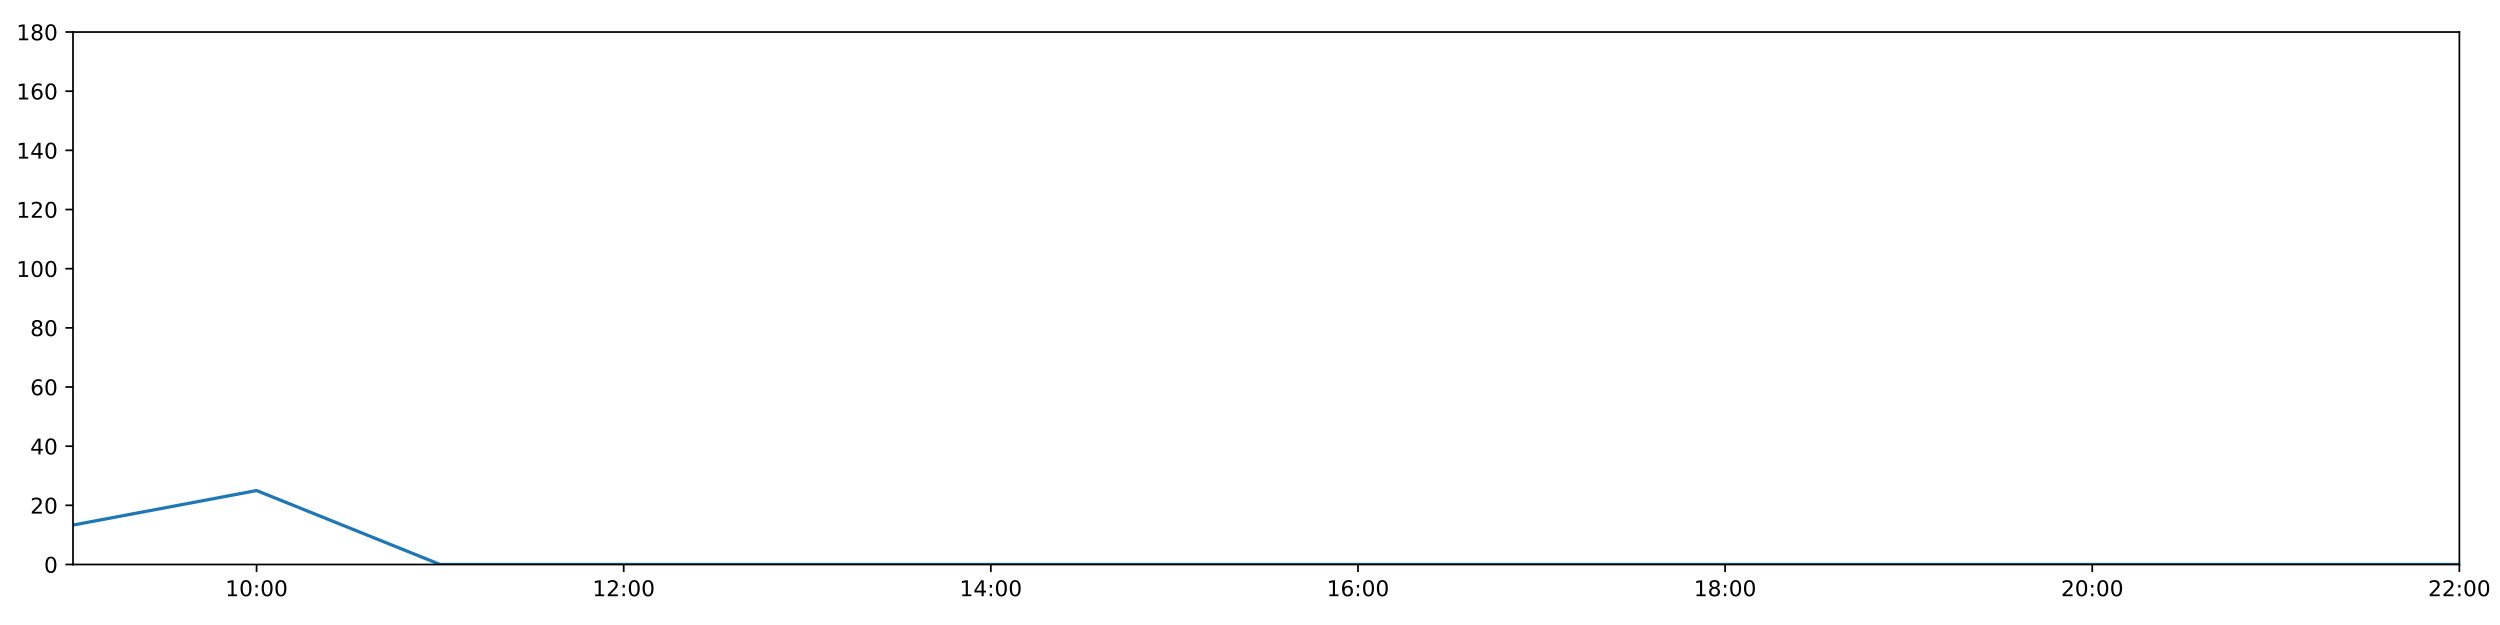
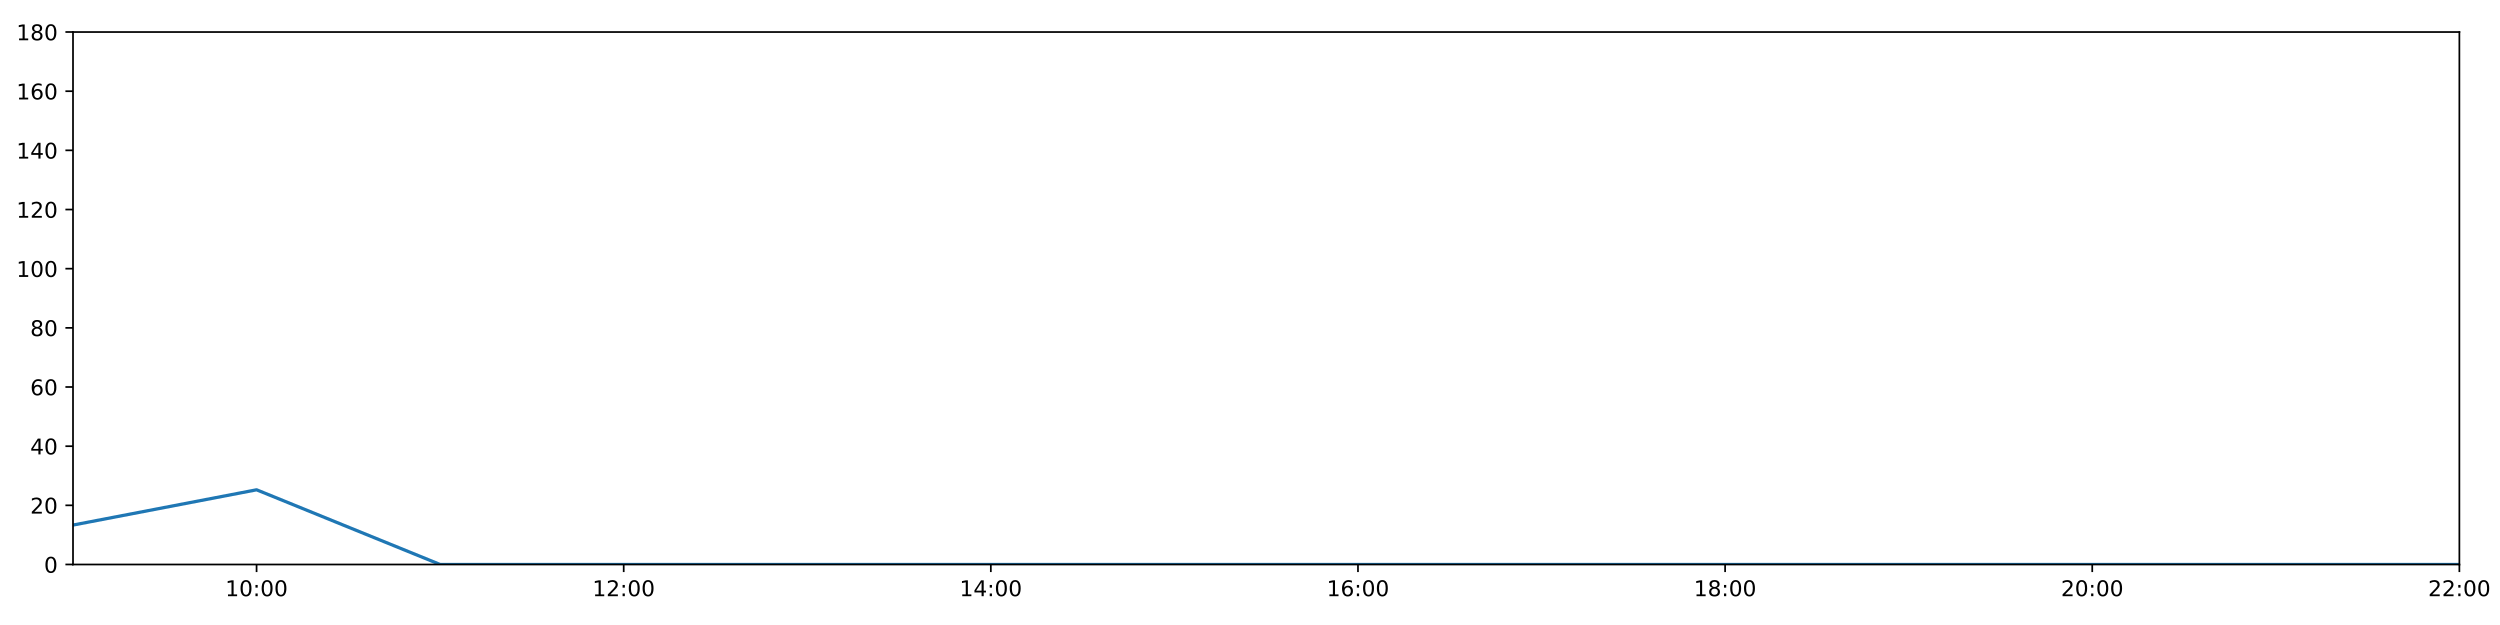
<svg xmlns="http://www.w3.org/2000/svg" xmlns:xlink="http://www.w3.org/1999/xlink" height="288pt" version="1.1" viewBox="0 0 1152 288" width="1152pt">
  <defs>
    <style type="text/css">
*{stroke-linecap:butt;stroke-linejoin:round;}
  </style>
  </defs>
  <g id="figure_1">
    <g id="patch_1">
      <path d="M 0 288  L 1152 288  L 1152 0  L 0 0  z " style="fill:#ffffff;" />
    </g>
    <g id="axes_1">
      <g id="patch_2">
        <path d="M 33.64 260.12  L 1133.28 260.12  L 1133.28 14.76  L 33.64 14.76  z " style="fill:#ffffff;" />
      </g>
      <g id="matplotlib.axis_1">
        <g id="xtick_1">
          <g id="line2d_1">
            <defs>
-               <path d="M 0 0  L 0 3.5  " id="m9524b83eb0" style="stroke:#000000;stroke-width:0.8;" />
-             </defs>
-             <g>
-               <use style="stroke:#000000;stroke-width:0.8;" x="118.228" xlink:href="#m9524b83eb0" y="260.12" />
+               <path d="M 0 0  L 0 3.5  " id="mcd111d3fca" style="stroke:#000000;stroke-width:0.8;" />
+             </defs>
+             <g>
+               <use style="stroke:#000000;stroke-width:0.8;" x="118.228" xlink:href="#mcd111d3fca" y="260.12" />
            </g>
          </g>
          <g id="text_1">
            <defs>
              <path d="M 12.406 8.297  L 28.516 8.297  L 28.516 63.922  L 10.984 60.406  L 10.984 69.391  L 28.422 72.906  L 38.281 72.906  L 38.281 8.297  L 54.391 8.297  L 54.391 0  L 12.406 0  z " id="DejaVuSans-49" />
              <path d="M 31.781 66.406  Q 24.172 66.406 20.328 58.906  Q 16.5 51.422 16.5 36.375  Q 16.5 21.391 20.328 13.891  Q 24.172 6.391 31.781 6.391  Q 39.453 6.391 43.281 13.891  Q 47.125 21.391 47.125 36.375  Q 47.125 51.422 43.281 58.906  Q 39.453 66.406 31.781 66.406  z M 31.781 74.219  Q 44.047 74.219 50.516 64.516  Q 56.984 54.828 56.984 36.375  Q 56.984 17.969 50.516 8.266  Q 44.047 -1.422 31.781 -1.422  Q 19.531 -1.422 13.062 8.266  Q 6.594 17.969 6.594 36.375  Q 6.594 54.828 13.062 64.516  Q 19.531 74.219 31.781 74.219  z " id="DejaVuSans-48" />
              <path d="M 11.719 12.406  L 22.016 12.406  L 22.016 0  L 11.719 0  z M 11.719 51.703  L 22.016 51.703  L 22.016 39.312  L 11.719 39.312  z " id="DejaVuSans-58" />
            </defs>
            <g transform="translate(103.8183 274.7184)scale(0.1 -0.1)">
              <use xlink:href="#DejaVuSans-49" />
              <use x="63.623" xlink:href="#DejaVuSans-48" />
              <use x="127.246" xlink:href="#DejaVuSans-58" />
              <use x="160.938" xlink:href="#DejaVuSans-48" />
              <use x="224.561" xlink:href="#DejaVuSans-48" />
            </g>
          </g>
        </g>
        <g id="xtick_2">
          <g id="line2d_2">
            <g>
-               <use style="stroke:#000000;stroke-width:0.8;" x="287.403" xlink:href="#m9524b83eb0" y="260.12" />
+               <use style="stroke:#000000;stroke-width:0.8;" x="287.403" xlink:href="#mcd111d3fca" y="260.12" />
            </g>
          </g>
          <g id="text_2">
            <defs>
              <path d="M 19.188 8.297  L 53.609 8.297  L 53.609 0  L 7.328 0  L 7.328 8.297  Q 12.938 14.109 22.625 23.891  Q 32.328 33.688 34.812 36.531  Q 39.547 41.844 41.422 45.531  Q 43.312 49.219 43.312 52.781  Q 43.312 58.594 39.234 62.25  Q 35.156 65.922 28.609 65.922  Q 23.969 65.922 18.812 64.312  Q 13.672 62.703 7.812 59.422  L 7.812 69.391  Q 13.766 71.781 18.938 73  Q 24.125 74.219 28.422 74.219  Q 39.75 74.219 46.484 68.547  Q 53.219 62.891 53.219 53.422  Q 53.219 48.922 51.531 44.891  Q 49.859 40.875 45.406 35.406  Q 44.188 33.984 37.641 27.219  Q 31.109 20.453 19.188 8.297  z " id="DejaVuSans-50" />
            </defs>
            <g transform="translate(272.9937 274.7184)scale(0.1 -0.1)">
              <use xlink:href="#DejaVuSans-49" />
              <use x="63.623" xlink:href="#DejaVuSans-50" />
              <use x="127.246" xlink:href="#DejaVuSans-58" />
              <use x="160.938" xlink:href="#DejaVuSans-48" />
              <use x="224.561" xlink:href="#DejaVuSans-48" />
            </g>
          </g>
        </g>
        <g id="xtick_3">
          <g id="line2d_3">
            <g>
-               <use style="stroke:#000000;stroke-width:0.8;" x="456.578" xlink:href="#m9524b83eb0" y="260.12" />
+               <use style="stroke:#000000;stroke-width:0.8;" x="456.578" xlink:href="#mcd111d3fca" y="260.12" />
            </g>
          </g>
          <g id="text_3">
            <defs>
              <path d="M 37.797 64.312  L 12.891 25.391  L 37.797 25.391  z M 35.203 72.906  L 47.609 72.906  L 47.609 25.391  L 58.016 25.391  L 58.016 17.188  L 47.609 17.188  L 47.609 0  L 37.797 0  L 37.797 17.188  L 4.891 17.188  L 4.891 26.703  z " id="DejaVuSans-52" />
            </defs>
            <g transform="translate(442.1691 274.7184)scale(0.1 -0.1)">
              <use xlink:href="#DejaVuSans-49" />
              <use x="63.623" xlink:href="#DejaVuSans-52" />
              <use x="127.246" xlink:href="#DejaVuSans-58" />
              <use x="160.938" xlink:href="#DejaVuSans-48" />
              <use x="224.561" xlink:href="#DejaVuSans-48" />
            </g>
          </g>
        </g>
        <g id="xtick_4">
          <g id="line2d_4">
            <g>
-               <use style="stroke:#000000;stroke-width:0.8;" x="625.754" xlink:href="#m9524b83eb0" y="260.12" />
+               <use style="stroke:#000000;stroke-width:0.8;" x="625.754" xlink:href="#mcd111d3fca" y="260.12" />
            </g>
          </g>
          <g id="text_4">
            <defs>
              <path d="M 33.016 40.375  Q 26.375 40.375 22.484 35.828  Q 18.609 31.297 18.609 23.391  Q 18.609 15.531 22.484 10.953  Q 26.375 6.391 33.016 6.391  Q 39.656 6.391 43.531 10.953  Q 47.406 15.531 47.406 23.391  Q 47.406 31.297 43.531 35.828  Q 39.656 40.375 33.016 40.375  z M 52.594 71.297  L 52.594 62.312  Q 48.875 64.062 45.094 64.984  Q 41.312 65.922 37.594 65.922  Q 27.828 65.922 22.672 59.328  Q 17.531 52.734 16.797 39.406  Q 19.672 43.656 24.016 45.922  Q 28.375 48.188 33.594 48.188  Q 44.578 48.188 50.953 41.516  Q 57.328 34.859 57.328 23.391  Q 57.328 12.156 50.688 5.359  Q 44.047 -1.422 33.016 -1.422  Q 20.359 -1.422 13.672 8.266  Q 6.984 17.969 6.984 36.375  Q 6.984 53.656 15.188 63.938  Q 23.391 74.219 37.203 74.219  Q 40.922 74.219 44.703 73.484  Q 48.484 72.75 52.594 71.297  z " id="DejaVuSans-54" />
            </defs>
            <g transform="translate(611.3445 274.7184)scale(0.1 -0.1)">
              <use xlink:href="#DejaVuSans-49" />
              <use x="63.623" xlink:href="#DejaVuSans-54" />
              <use x="127.246" xlink:href="#DejaVuSans-58" />
              <use x="160.938" xlink:href="#DejaVuSans-48" />
              <use x="224.561" xlink:href="#DejaVuSans-48" />
            </g>
          </g>
        </g>
        <g id="xtick_5">
          <g id="line2d_5">
            <g>
-               <use style="stroke:#000000;stroke-width:0.8;" x="794.929" xlink:href="#m9524b83eb0" y="260.12" />
+               <use style="stroke:#000000;stroke-width:0.8;" x="794.929" xlink:href="#mcd111d3fca" y="260.12" />
            </g>
          </g>
          <g id="text_5">
            <defs>
              <path d="M 31.781 34.625  Q 24.75 34.625 20.719 30.859  Q 16.703 27.094 16.703 20.516  Q 16.703 13.922 20.719 10.156  Q 24.75 6.391 31.781 6.391  Q 38.812 6.391 42.859 10.172  Q 46.922 13.969 46.922 20.516  Q 46.922 27.094 42.891 30.859  Q 38.875 34.625 31.781 34.625  z M 21.922 38.812  Q 15.578 40.375 12.031 44.719  Q 8.5 49.078 8.5 55.328  Q 8.5 64.062 14.719 69.141  Q 20.953 74.219 31.781 74.219  Q 42.672 74.219 48.875 69.141  Q 55.078 64.062 55.078 55.328  Q 55.078 49.078 51.531 44.719  Q 48 40.375 41.703 38.812  Q 48.828 37.156 52.797 32.312  Q 56.781 27.484 56.781 20.516  Q 56.781 9.906 50.312 4.234  Q 43.844 -1.422 31.781 -1.422  Q 19.734 -1.422 13.25 4.234  Q 6.781 9.906 6.781 20.516  Q 6.781 27.484 10.781 32.312  Q 14.797 37.156 21.922 38.812  z M 18.312 54.391  Q 18.312 48.734 21.844 45.562  Q 25.391 42.391 31.781 42.391  Q 38.141 42.391 41.719 45.562  Q 45.312 48.734 45.312 54.391  Q 45.312 60.062 41.719 63.234  Q 38.141 66.406 31.781 66.406  Q 25.391 66.406 21.844 63.234  Q 18.312 60.062 18.312 54.391  z " id="DejaVuSans-56" />
            </defs>
            <g transform="translate(780.5199 274.7184)scale(0.1 -0.1)">
              <use xlink:href="#DejaVuSans-49" />
              <use x="63.623" xlink:href="#DejaVuSans-56" />
              <use x="127.246" xlink:href="#DejaVuSans-58" />
              <use x="160.938" xlink:href="#DejaVuSans-48" />
              <use x="224.561" xlink:href="#DejaVuSans-48" />
            </g>
          </g>
        </g>
        <g id="xtick_6">
          <g id="line2d_6">
            <g>
-               <use style="stroke:#000000;stroke-width:0.8;" x="964.105" xlink:href="#m9524b83eb0" y="260.12" />
+               <use style="stroke:#000000;stroke-width:0.8;" x="964.105" xlink:href="#mcd111d3fca" y="260.12" />
            </g>
          </g>
          <g id="text_6">
            <g transform="translate(949.6952 274.7184)scale(0.1 -0.1)">
              <use xlink:href="#DejaVuSans-50" />
              <use x="63.623" xlink:href="#DejaVuSans-48" />
              <use x="127.246" xlink:href="#DejaVuSans-58" />
              <use x="160.938" xlink:href="#DejaVuSans-48" />
              <use x="224.561" xlink:href="#DejaVuSans-48" />
            </g>
          </g>
        </g>
        <g id="xtick_7">
          <g id="line2d_7">
            <g>
-               <use style="stroke:#000000;stroke-width:0.8;" x="1133.28" xlink:href="#m9524b83eb0" y="260.12" />
+               <use style="stroke:#000000;stroke-width:0.8;" x="1133.28" xlink:href="#mcd111d3fca" y="260.12" />
            </g>
          </g>
          <g id="text_7">
            <g transform="translate(1118.871 274.7184)scale(0.1 -0.1)">
              <use xlink:href="#DejaVuSans-50" />
              <use x="63.623" xlink:href="#DejaVuSans-50" />
              <use x="127.246" xlink:href="#DejaVuSans-58" />
              <use x="160.938" xlink:href="#DejaVuSans-48" />
              <use x="224.561" xlink:href="#DejaVuSans-48" />
            </g>
          </g>
        </g>
      </g>
      <g id="matplotlib.axis_2">
        <g id="ytick_1">
          <g id="line2d_8">
            <defs>
-               <path d="M 0 0  L -3.5 0  " id="m9196cbee54" style="stroke:#000000;stroke-width:0.8;" />
-             </defs>
-             <g>
-               <use style="stroke:#000000;stroke-width:0.8;" x="33.64" xlink:href="#m9196cbee54" y="260.12" />
+               <path d="M 0 0  L -3.5 0  " id="mc3da841b81" style="stroke:#000000;stroke-width:0.8;" />
+             </defs>
+             <g>
+               <use style="stroke:#000000;stroke-width:0.8;" x="33.64" xlink:href="#mc3da841b81" y="260.12" />
            </g>
          </g>
          <g id="text_8">
            <g transform="translate(20.2775 263.9192)scale(0.1 -0.1)">
              <use xlink:href="#DejaVuSans-48" />
            </g>
          </g>
        </g>
        <g id="ytick_2">
          <g id="line2d_9">
            <g>
-               <use style="stroke:#000000;stroke-width:0.8;" x="33.64" xlink:href="#m9196cbee54" y="232.858" />
+               <use style="stroke:#000000;stroke-width:0.8;" x="33.64" xlink:href="#mc3da841b81" y="232.858" />
            </g>
          </g>
          <g id="text_9">
            <g transform="translate(13.915 236.657)scale(0.1 -0.1)">
              <use xlink:href="#DejaVuSans-50" />
              <use x="63.623" xlink:href="#DejaVuSans-48" />
            </g>
          </g>
        </g>
        <g id="ytick_3">
          <g id="line2d_10">
            <g>
-               <use style="stroke:#000000;stroke-width:0.8;" x="33.64" xlink:href="#m9196cbee54" y="205.596" />
+               <use style="stroke:#000000;stroke-width:0.8;" x="33.64" xlink:href="#mc3da841b81" y="205.596" />
            </g>
          </g>
          <g id="text_10">
            <g transform="translate(13.915 209.3948)scale(0.1 -0.1)">
              <use xlink:href="#DejaVuSans-52" />
              <use x="63.623" xlink:href="#DejaVuSans-48" />
            </g>
          </g>
        </g>
        <g id="ytick_4">
          <g id="line2d_11">
            <g>
-               <use style="stroke:#000000;stroke-width:0.8;" x="33.64" xlink:href="#m9196cbee54" y="178.333" />
+               <use style="stroke:#000000;stroke-width:0.8;" x="33.64" xlink:href="#mc3da841b81" y="178.333" />
            </g>
          </g>
          <g id="text_11">
            <g transform="translate(13.915 182.1326)scale(0.1 -0.1)">
              <use xlink:href="#DejaVuSans-54" />
              <use x="63.623" xlink:href="#DejaVuSans-48" />
            </g>
          </g>
        </g>
        <g id="ytick_5">
          <g id="line2d_12">
            <g>
-               <use style="stroke:#000000;stroke-width:0.8;" x="33.64" xlink:href="#m9196cbee54" y="151.071" />
+               <use style="stroke:#000000;stroke-width:0.8;" x="33.64" xlink:href="#mc3da841b81" y="151.071" />
            </g>
          </g>
          <g id="text_12">
            <g transform="translate(13.915 154.8703)scale(0.1 -0.1)">
              <use xlink:href="#DejaVuSans-56" />
              <use x="63.623" xlink:href="#DejaVuSans-48" />
            </g>
          </g>
        </g>
        <g id="ytick_6">
          <g id="line2d_13">
            <g>
-               <use style="stroke:#000000;stroke-width:0.8;" x="33.64" xlink:href="#m9196cbee54" y="123.809" />
+               <use style="stroke:#000000;stroke-width:0.8;" x="33.64" xlink:href="#mc3da841b81" y="123.809" />
            </g>
          </g>
          <g id="text_13">
            <g transform="translate(7.5525 127.6081)scale(0.1 -0.1)">
              <use xlink:href="#DejaVuSans-49" />
              <use x="63.623" xlink:href="#DejaVuSans-48" />
              <use x="127.246" xlink:href="#DejaVuSans-48" />
            </g>
          </g>
        </g>
        <g id="ytick_7">
          <g id="line2d_14">
            <g>
-               <use style="stroke:#000000;stroke-width:0.8;" x="33.64" xlink:href="#m9196cbee54" y="96.547" />
+               <use style="stroke:#000000;stroke-width:0.8;" x="33.64" xlink:href="#mc3da841b81" y="96.547" />
            </g>
          </g>
          <g id="text_14">
            <g transform="translate(7.5525 100.3459)scale(0.1 -0.1)">
              <use xlink:href="#DejaVuSans-49" />
              <use x="63.623" xlink:href="#DejaVuSans-50" />
              <use x="127.246" xlink:href="#DejaVuSans-48" />
            </g>
          </g>
        </g>
        <g id="ytick_8">
          <g id="line2d_15">
            <g>
-               <use style="stroke:#000000;stroke-width:0.8;" x="33.64" xlink:href="#m9196cbee54" y="69.284" />
+               <use style="stroke:#000000;stroke-width:0.8;" x="33.64" xlink:href="#mc3da841b81" y="69.284" />
            </g>
          </g>
          <g id="text_15">
            <g transform="translate(7.5525 73.08366)scale(0.1 -0.1)">
              <use xlink:href="#DejaVuSans-49" />
              <use x="63.623" xlink:href="#DejaVuSans-52" />
              <use x="127.246" xlink:href="#DejaVuSans-48" />
            </g>
          </g>
        </g>
        <g id="ytick_9">
          <g id="line2d_16">
            <g>
-               <use style="stroke:#000000;stroke-width:0.8;" x="33.64" xlink:href="#m9196cbee54" y="42.022" />
+               <use style="stroke:#000000;stroke-width:0.8;" x="33.64" xlink:href="#mc3da841b81" y="42.022" />
            </g>
          </g>
          <g id="text_16">
            <g transform="translate(7.5525 45.82144)scale(0.1 -0.1)">
              <use xlink:href="#DejaVuSans-49" />
              <use x="63.623" xlink:href="#DejaVuSans-54" />
              <use x="127.246" xlink:href="#DejaVuSans-48" />
            </g>
          </g>
        </g>
        <g id="ytick_10">
          <g id="line2d_17">
            <g>
-               <use style="stroke:#000000;stroke-width:0.8;" x="33.64" xlink:href="#m9196cbee54" y="14.76" />
+               <use style="stroke:#000000;stroke-width:0.8;" x="33.64" xlink:href="#mc3da841b81" y="14.76" />
            </g>
          </g>
          <g id="text_17">
            <g transform="translate(7.5525 18.55922)scale(0.1 -0.1)">
              <use xlink:href="#DejaVuSans-49" />
              <use x="63.623" xlink:href="#DejaVuSans-56" />
              <use x="127.246" xlink:href="#DejaVuSans-48" />
            </g>
          </g>
        </g>
      </g>
      <g id="line2d_18">
-         <path clip-path="url(#p074080934a)" d="M 33.64 241.945  L 118.228 226.042  L 202.815 260.12  L 287.403 260.12  L 371.991 260.12  L 456.578 260.12  L 541.166 260.12  L 625.754 260.12  L 710.342 260.12  L 794.929 260.12  L 879.517 260.12  L 964.105 260.12  L 1048.692 260.12  L 1133.28 260.12  " style="fill:none;stroke:#1f77b4;stroke-linecap:square;stroke-width:1.5;" />
+         <path clip-path="url(#p0e8525a951)" d="M 33.64 241.945  L 118.228 225.701  L 202.815 260.12  L 287.403 260.12  L 371.991 260.12  L 456.578 260.12  L 541.166 260.12  L 625.754 260.12  L 710.342 260.12  L 794.929 260.12  L 879.517 260.12  L 964.105 260.12  L 1048.692 260.12  L 1133.28 260.12  " style="fill:none;stroke:#1f77b4;stroke-linecap:square;stroke-width:1.5;" />
      </g>
      <g id="patch_3">
        <path d="M 33.64 260.12  L 33.64 14.76  " style="fill:none;stroke:#000000;stroke-linecap:square;stroke-linejoin:miter;stroke-width:0.8;" />
      </g>
      <g id="patch_4">
        <path d="M 1133.28 260.12  L 1133.28 14.76  " style="fill:none;stroke:#000000;stroke-linecap:square;stroke-linejoin:miter;stroke-width:0.8;" />
      </g>
      <g id="patch_5">
        <path d="M 33.64 260.12  L 1133.28 260.12  " style="fill:none;stroke:#000000;stroke-linecap:square;stroke-linejoin:miter;stroke-width:0.8;" />
      </g>
      <g id="patch_6">
        <path d="M 33.64 14.76  L 1133.28 14.76  " style="fill:none;stroke:#000000;stroke-linecap:square;stroke-linejoin:miter;stroke-width:0.8;" />
      </g>
    </g>
  </g>
  <defs>
-     <clipPath id="p074080934a">
+     <clipPath id="p0e8525a951">
      <rect height="245.36" width="1099.64" x="33.64" y="14.76" />
    </clipPath>
  </defs>
</svg>
